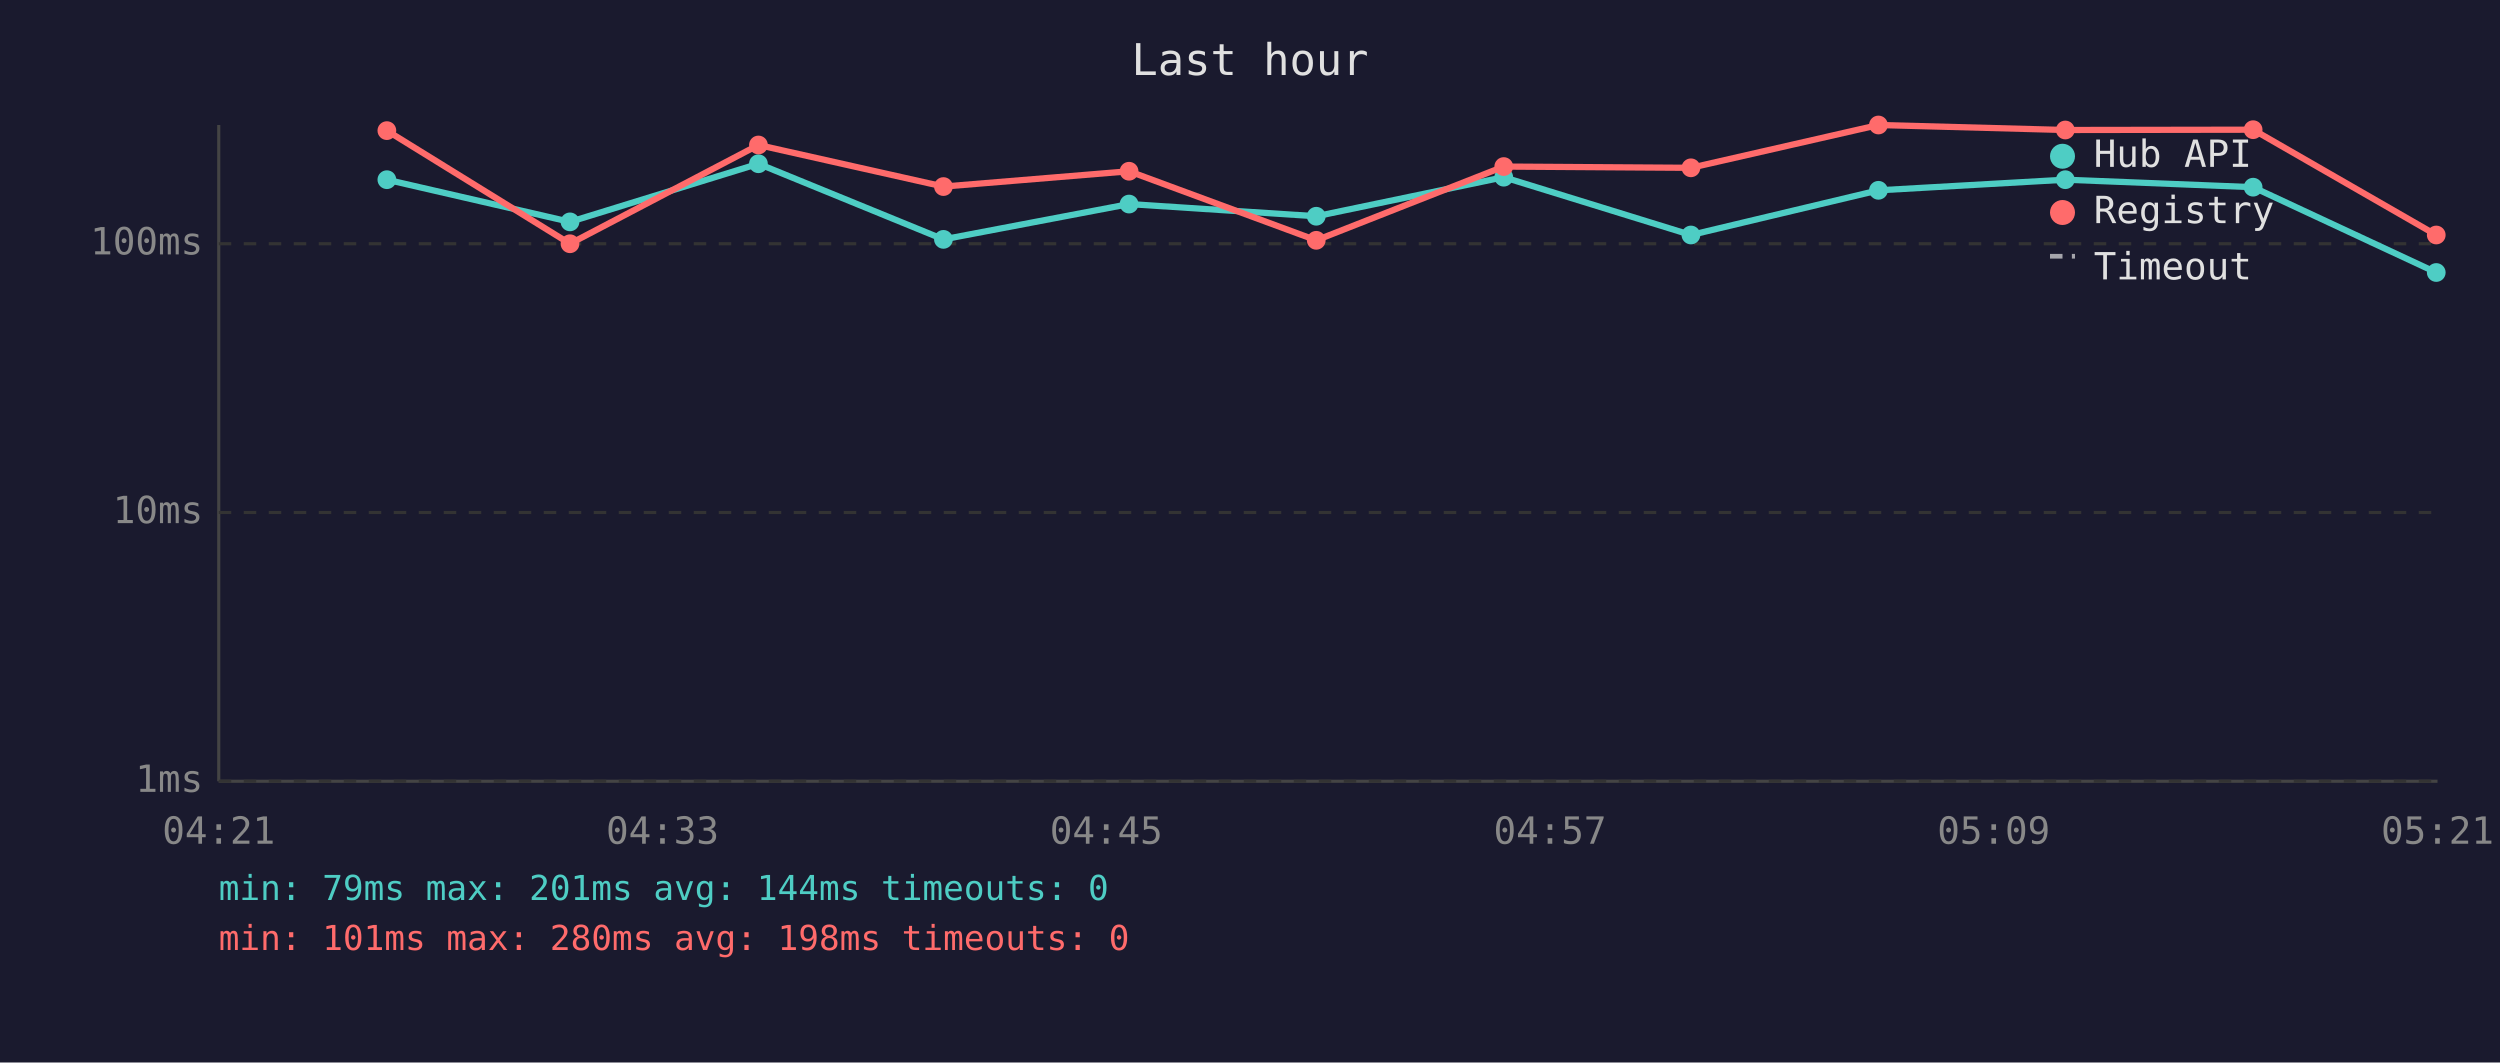
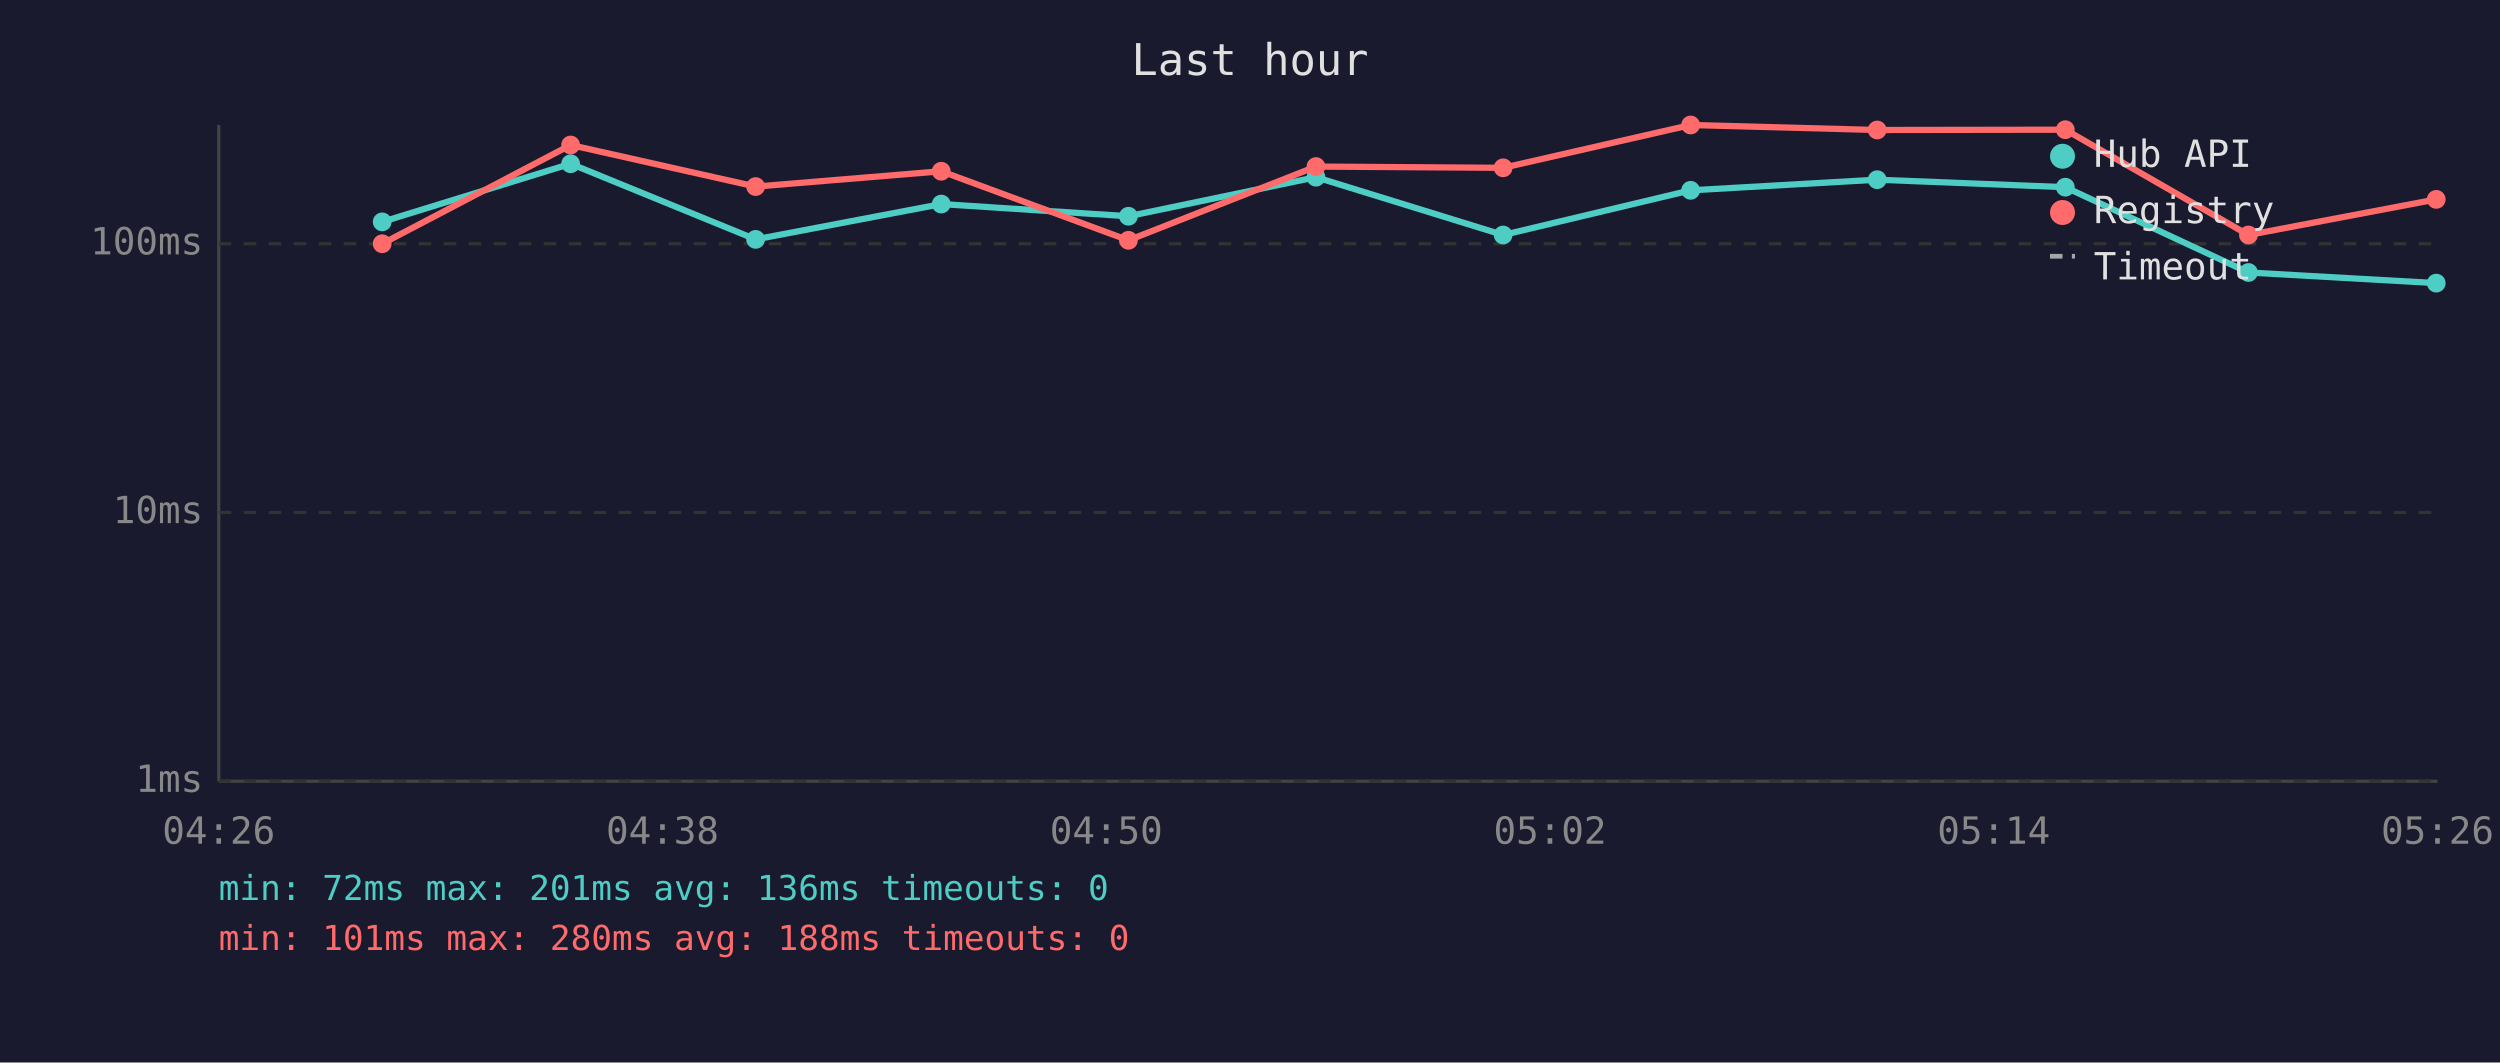
<svg xmlns="http://www.w3.org/2000/svg" viewBox="0 0 800 340" font-family="monospace" font-size="12">
  <rect width="800" height="340" fill="#1a1a2e" />
  <text x="400" y="24" fill="#e0e0e0" font-size="14" text-anchor="middle">Last hour</text>
  <line x1="70" y1="40" x2="70" y2="250" stroke="#444" stroke-width="1" />
  <line x1="70" y1="250" x2="780" y2="250" stroke="#444" stroke-width="1" />
  <line x1="70" y1="250" x2="780" y2="250" stroke="#333" stroke-width="1" stroke-dasharray="4" />
  <text x="65" y="250" fill="#888" text-anchor="end" dominant-baseline="middle">1ms</text>
  <line x1="70" y1="164" x2="780" y2="164" stroke="#333" stroke-width="1" stroke-dasharray="4" />
  <text x="65" y="164" fill="#888" text-anchor="end" dominant-baseline="middle">10ms</text>
  <line x1="70" y1="78" x2="780" y2="78" stroke="#333" stroke-width="1" stroke-dasharray="4" />
  <text x="65" y="78" fill="#888" text-anchor="end" dominant-baseline="middle">100ms</text>
-   <text x="70" y="270" fill="#888" text-anchor="middle">04:21</text>
-   <text x="212" y="270" fill="#888" text-anchor="middle">04:33</text>
-   <text x="354" y="270" fill="#888" text-anchor="middle">04:45</text>
-   <text x="496" y="270" fill="#888" text-anchor="middle">04:57</text>
-   <text x="638" y="270" fill="#888" text-anchor="middle">05:09</text>
-   <text x="780" y="270" fill="#888" text-anchor="middle">05:21</text>
-   <polyline points="123.8,57.5 182.4,71.0 242.7,52.4 301.9,76.6 361.3,65.3 421.2,69.2 481.2,56.7 541.1,75.2 601.1,60.9 660.9,57.5 721.0,59.9 779.6,87.2" fill="none" stroke="#4ecdc4" stroke-width="2" opacity="1" />
-   <circle cx="123.8" cy="57.5" r="3" fill="#4ecdc4" />
-   <circle cx="182.4" cy="71.0" r="3" fill="#4ecdc4" />
-   <circle cx="242.7" cy="52.4" r="3" fill="#4ecdc4" />
-   <circle cx="301.9" cy="76.6" r="3" fill="#4ecdc4" />
-   <circle cx="361.3" cy="65.3" r="3" fill="#4ecdc4" />
-   <circle cx="421.2" cy="69.2" r="3" fill="#4ecdc4" />
-   <circle cx="481.2" cy="56.7" r="3" fill="#4ecdc4" />
-   <circle cx="541.1" cy="75.2" r="3" fill="#4ecdc4" />
-   <circle cx="601.1" cy="60.9" r="3" fill="#4ecdc4" />
-   <circle cx="660.9" cy="57.5" r="3" fill="#4ecdc4" />
-   <circle cx="721.0" cy="59.9" r="3" fill="#4ecdc4" />
-   <circle cx="779.6" cy="87.2" r="3" fill="#4ecdc4" />
-   <polyline points="123.8,41.8 182.4,78.0 242.7,46.4 301.9,59.7 361.3,54.8 421.2,76.9 481.2,53.3 541.1,53.7 601.1,40.0 660.9,41.6 721.0,41.5 779.6,75.2" fill="none" stroke="#ff6b6b" stroke-width="2" opacity="1" />
-   <circle cx="123.8" cy="41.8" r="3" fill="#ff6b6b" />
-   <circle cx="182.4" cy="78.0" r="3" fill="#ff6b6b" />
-   <circle cx="242.7" cy="46.4" r="3" fill="#ff6b6b" />
-   <circle cx="301.9" cy="59.7" r="3" fill="#ff6b6b" />
-   <circle cx="361.3" cy="54.8" r="3" fill="#ff6b6b" />
-   <circle cx="421.2" cy="76.9" r="3" fill="#ff6b6b" />
-   <circle cx="481.2" cy="53.3" r="3" fill="#ff6b6b" />
-   <circle cx="541.1" cy="53.7" r="3" fill="#ff6b6b" />
-   <circle cx="601.1" cy="40.0" r="3" fill="#ff6b6b" />
-   <circle cx="660.9" cy="41.6" r="3" fill="#ff6b6b" />
-   <circle cx="721.0" cy="41.5" r="3" fill="#ff6b6b" />
-   <circle cx="779.6" cy="75.2" r="3" fill="#ff6b6b" />
+   <text x="70" y="270" fill="#888" text-anchor="middle">04:26</text>
+   <text x="212" y="270" fill="#888" text-anchor="middle">04:38</text>
+   <text x="354" y="270" fill="#888" text-anchor="middle">04:50</text>
+   <text x="496" y="270" fill="#888" text-anchor="middle">05:02</text>
+   <text x="638" y="270" fill="#888" text-anchor="middle">05:14</text>
+   <text x="780" y="270" fill="#888" text-anchor="middle">05:26</text>
+   <polyline points="122.3,71.0 182.6,52.4 241.8,76.6 301.2,65.3 361.1,69.2 421.1,56.7 481.0,75.2 541.0,60.9 600.7,57.5 660.9,59.9 719.5,87.2 779.6,90.6" fill="none" stroke="#4ecdc4" stroke-width="2" opacity="1" />
+   <circle cx="122.3" cy="71.0" r="3" fill="#4ecdc4" />
+   <circle cx="182.6" cy="52.4" r="3" fill="#4ecdc4" />
+   <circle cx="241.8" cy="76.6" r="3" fill="#4ecdc4" />
+   <circle cx="301.2" cy="65.3" r="3" fill="#4ecdc4" />
+   <circle cx="361.1" cy="69.2" r="3" fill="#4ecdc4" />
+   <circle cx="421.1" cy="56.7" r="3" fill="#4ecdc4" />
+   <circle cx="481.0" cy="75.2" r="3" fill="#4ecdc4" />
+   <circle cx="541.0" cy="60.9" r="3" fill="#4ecdc4" />
+   <circle cx="600.7" cy="57.5" r="3" fill="#4ecdc4" />
+   <circle cx="660.9" cy="59.9" r="3" fill="#4ecdc4" />
+   <circle cx="719.5" cy="87.2" r="3" fill="#4ecdc4" />
+   <circle cx="779.6" cy="90.6" r="3" fill="#4ecdc4" />
+   <polyline points="122.3,78.0 182.6,46.4 241.8,59.7 301.2,54.8 361.1,76.9 421.1,53.3 481.0,53.7 541.0,40.0 600.7,41.6 660.9,41.5 719.5,75.2 779.6,63.8" fill="none" stroke="#ff6b6b" stroke-width="2" opacity="1" />
+   <circle cx="122.3" cy="78.0" r="3" fill="#ff6b6b" />
+   <circle cx="182.6" cy="46.4" r="3" fill="#ff6b6b" />
+   <circle cx="241.8" cy="59.7" r="3" fill="#ff6b6b" />
+   <circle cx="301.2" cy="54.8" r="3" fill="#ff6b6b" />
+   <circle cx="361.1" cy="76.9" r="3" fill="#ff6b6b" />
+   <circle cx="421.1" cy="53.3" r="3" fill="#ff6b6b" />
+   <circle cx="481.0" cy="53.7" r="3" fill="#ff6b6b" />
+   <circle cx="541.0" cy="40.0" r="3" fill="#ff6b6b" />
+   <circle cx="600.7" cy="41.6" r="3" fill="#ff6b6b" />
+   <circle cx="660.9" cy="41.5" r="3" fill="#ff6b6b" />
+   <circle cx="719.5" cy="75.2" r="3" fill="#ff6b6b" />
+   <circle cx="779.6" cy="63.8" r="3" fill="#ff6b6b" />
  <circle cx="660" cy="50" r="4" fill="#4ecdc4" />
  <text x="670" y="50" fill="#e0e0e0" dominant-baseline="middle">Hub API</text>
  <circle cx="660" cy="68" r="4" fill="#ff6b6b" />
  <text x="670" y="68" fill="#e0e0e0" dominant-baseline="middle">Registry</text>
  <line x1="656" y1="82" x2="664" y2="82" stroke="#e0e0e0" stroke-width="1.5" stroke-dasharray="4,3" opacity="0.7" />
  <text x="670" y="86" fill="#e0e0e0" dominant-baseline="middle">Timeout</text>
-   <text x="70" y="288" fill="#4ecdc4" font-size="11">min: 79ms  max: 201ms  avg: 144ms  timeouts: 0</text>
-   <text x="70" y="304" fill="#ff6b6b" font-size="11">min: 101ms  max: 280ms  avg: 198ms  timeouts: 0</text>
+   <text x="70" y="288" fill="#4ecdc4" font-size="11">min: 72ms  max: 201ms  avg: 136ms  timeouts: 0</text>
+   <text x="70" y="304" fill="#ff6b6b" font-size="11">min: 101ms  max: 280ms  avg: 188ms  timeouts: 0</text>
</svg>
